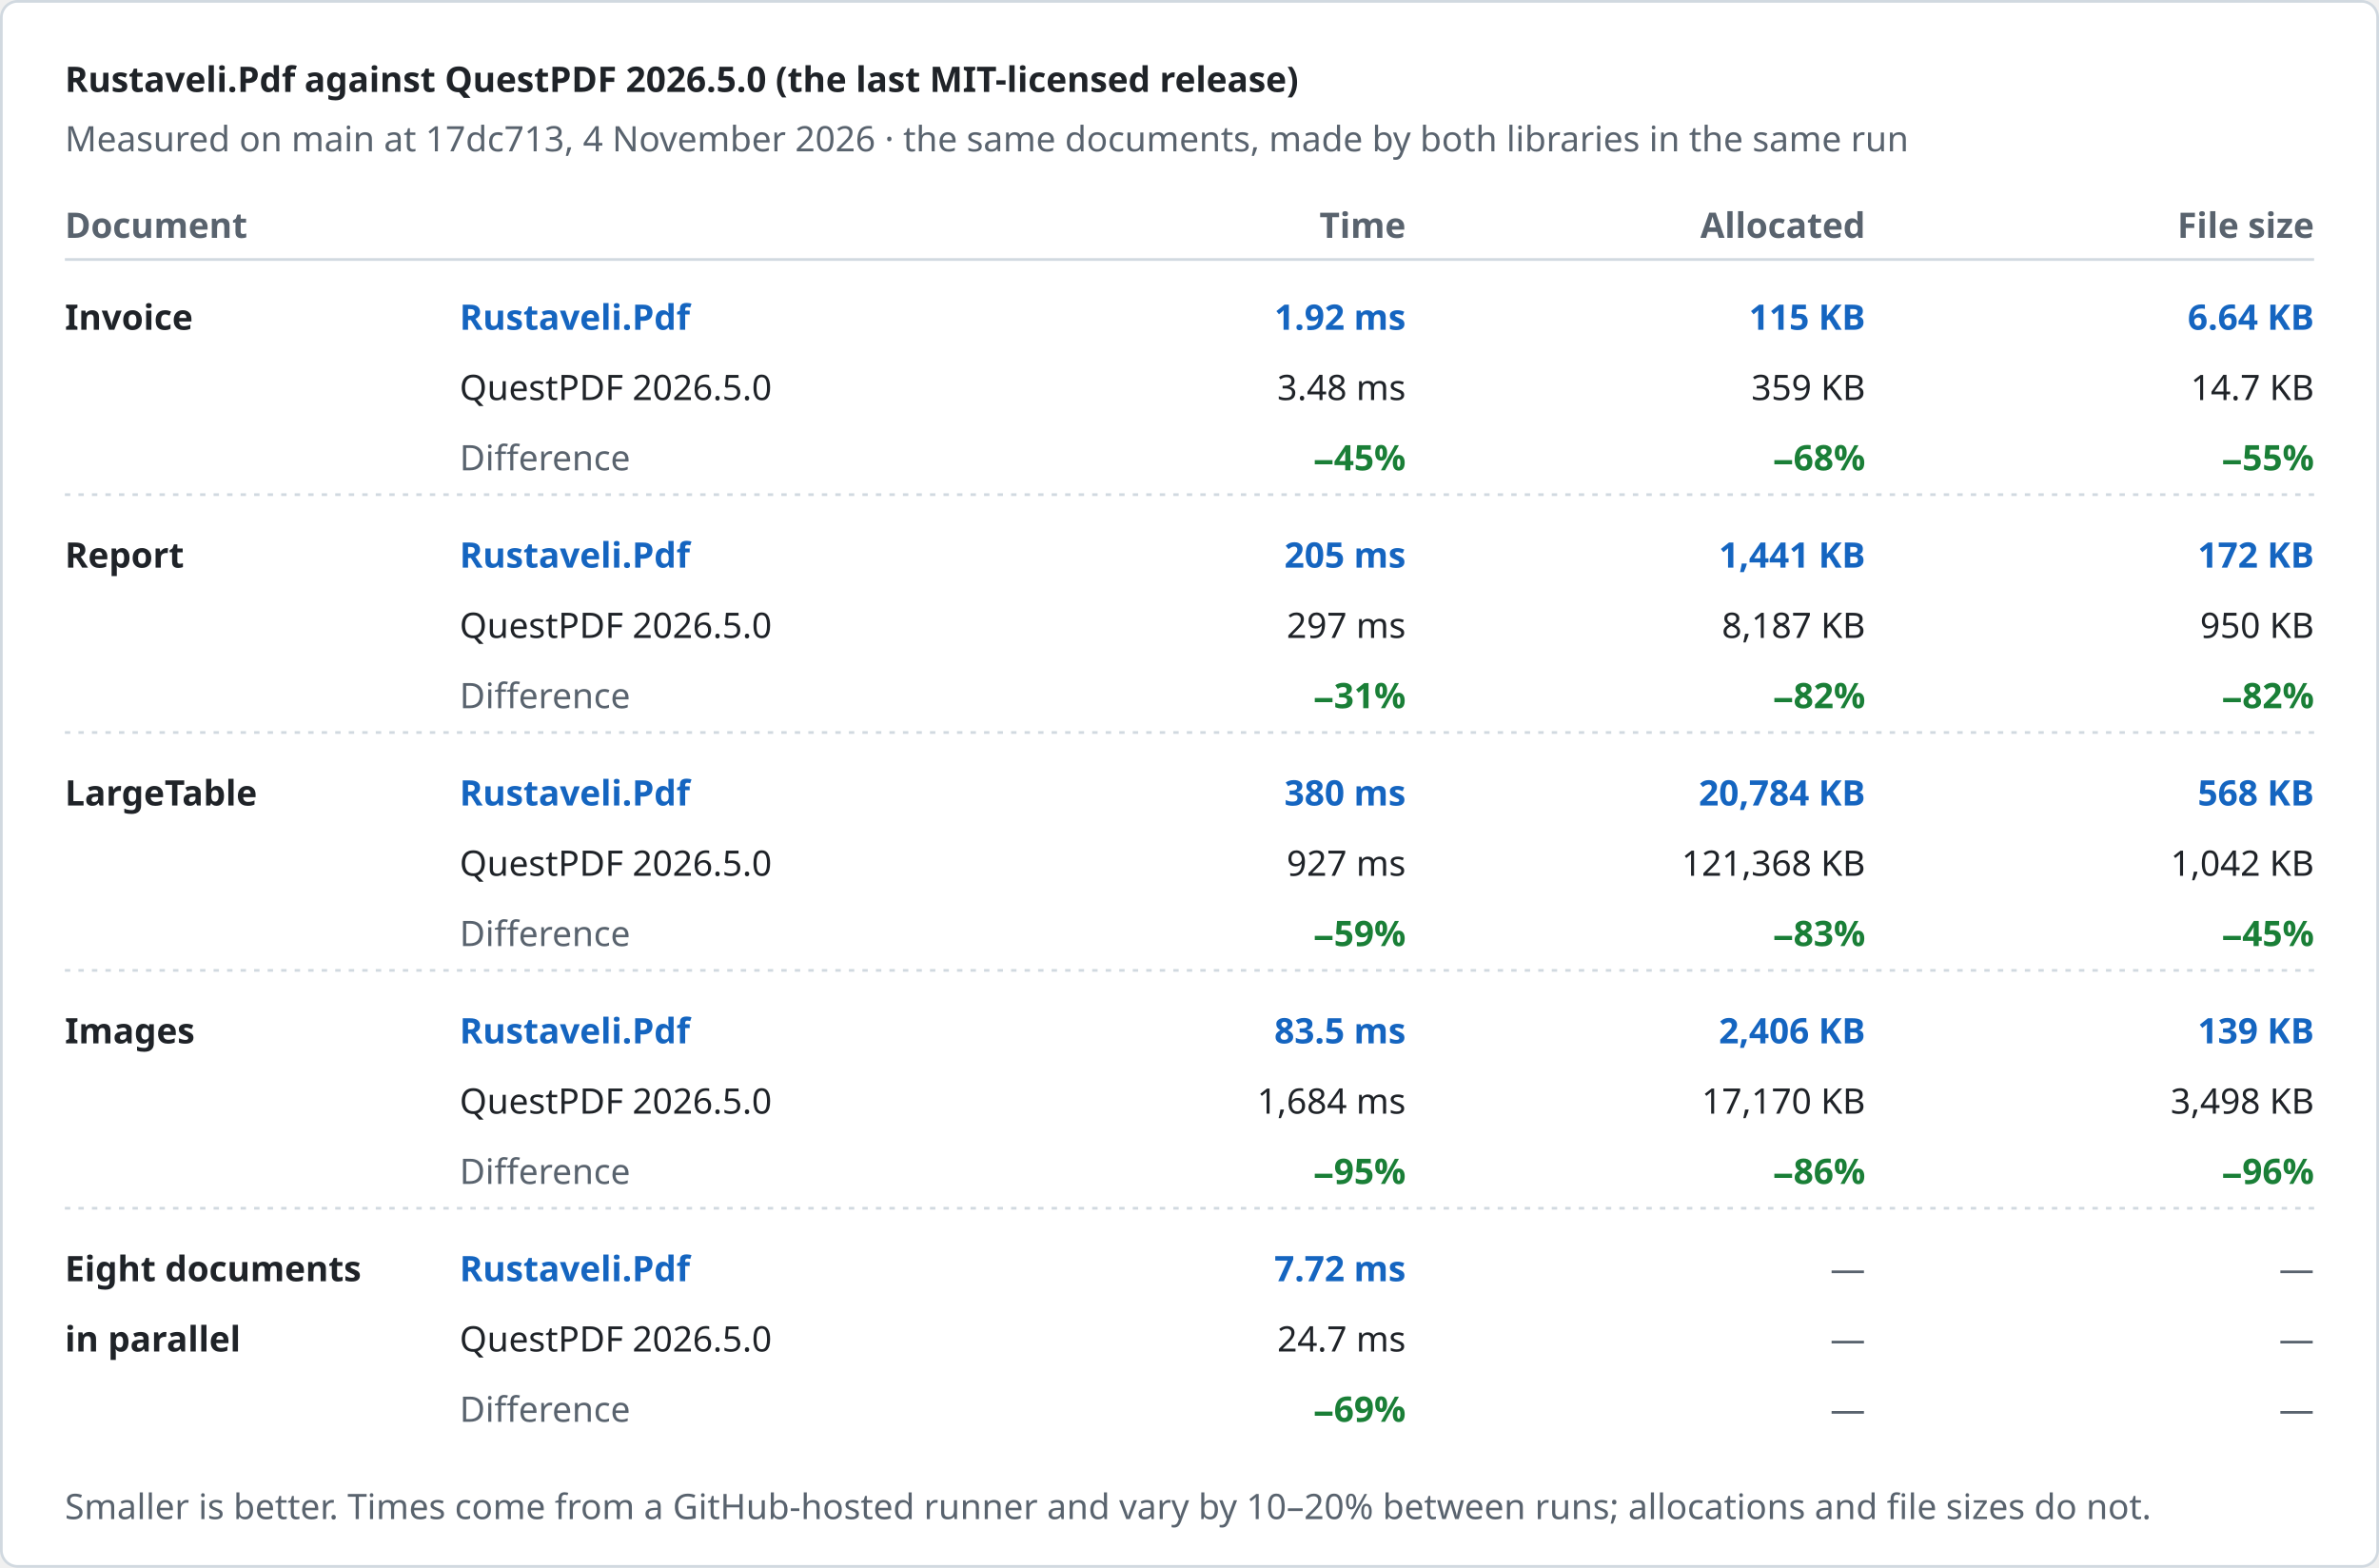
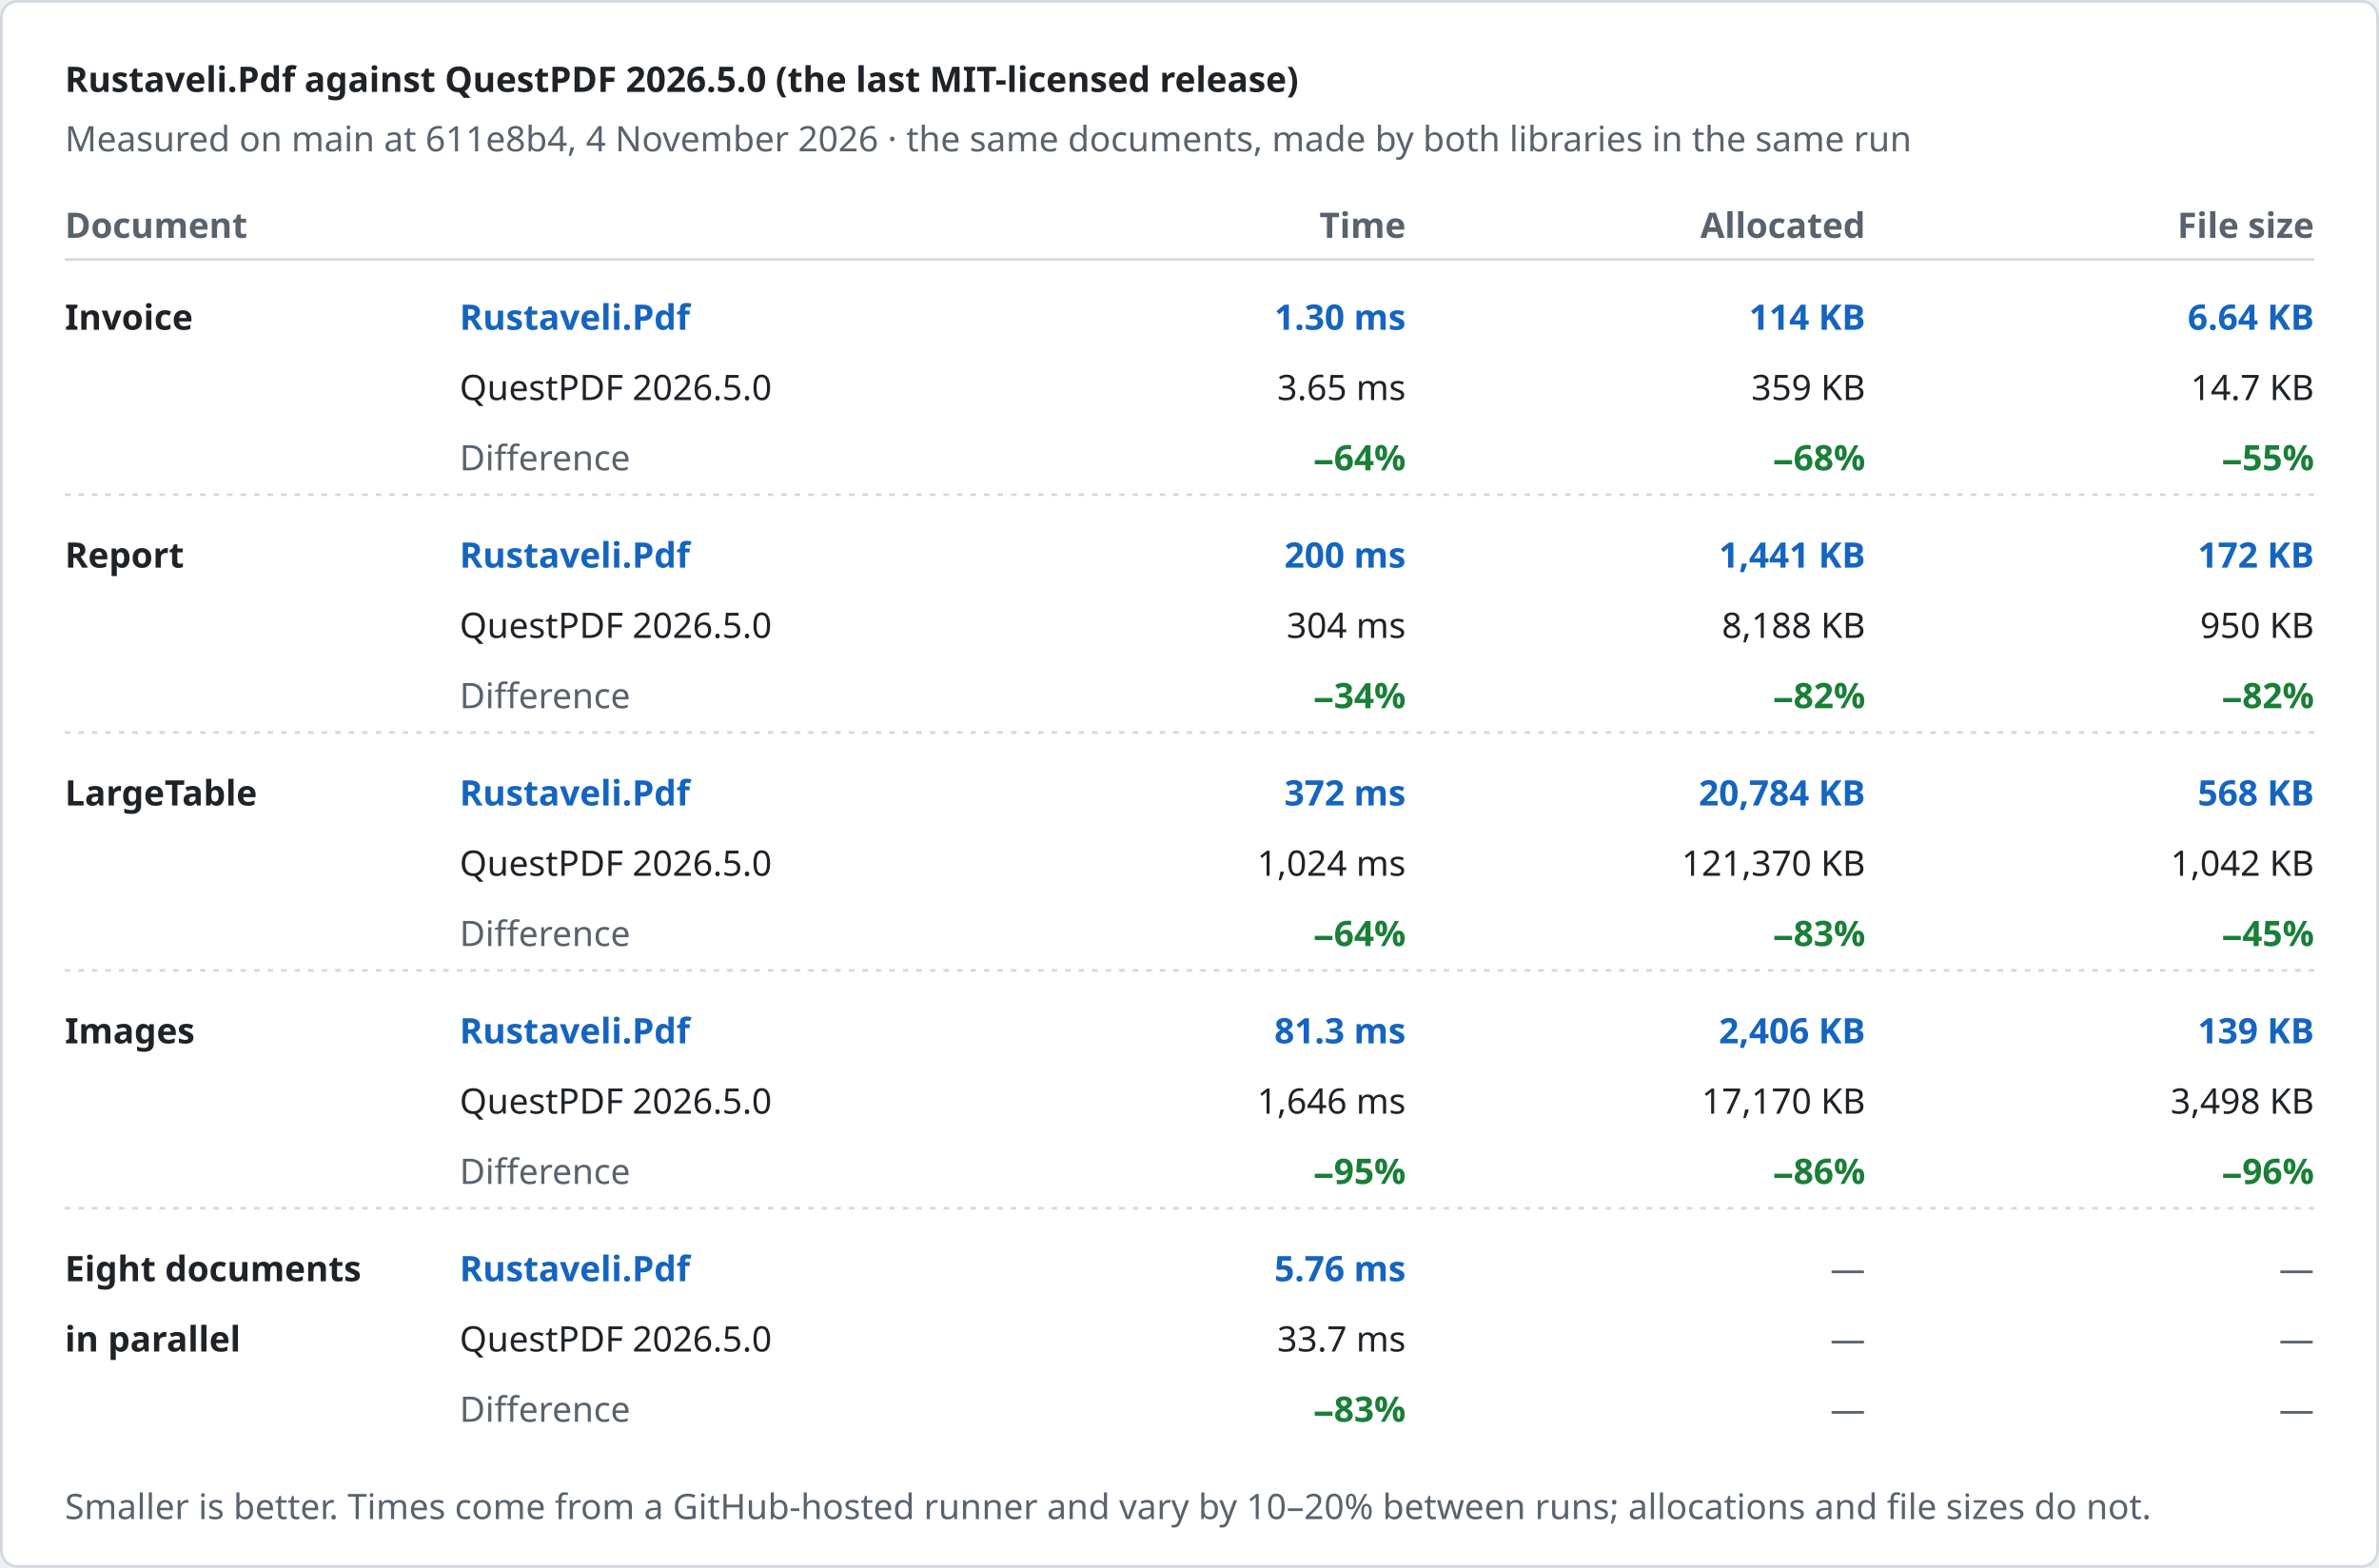
<svg xmlns="http://www.w3.org/2000/svg" width="880" height="580" viewBox="0 0 880 580" role="img" aria-label="Rustaveli.Pdf against QuestPDF 2026.5.0 (the last MIT-licensed release)">
  <style>text { font-family: -apple-system, BlinkMacSystemFont, "Segoe UI", "Noto Sans", Helvetica, Arial, sans-serif; font-size: 13px; font-variant-numeric: tabular-nums; }</style>
  <rect x="0.5" y="0.5" width="879" height="579" rx="6" fill="#ffffff" stroke="#d1d9e0" />
  <text x="24" y="34" fill="#1f2328" font-size="17" font-weight="600">Rustaveli.Pdf against QuestPDF 2026.5.0 (the last MIT-licensed release)</text>
-   <text x="24" y="56" fill="#59636e">Measured on main at 17dc713, 4 November 2026 · the same documents, made by both libraries in the same run</text>
+   <text x="24" y="56" fill="#59636e">Measured on main at 611e8b4, 4 November 2026 · the same documents, made by both libraries in the same run</text>
  <text x="24" y="88" fill="#59636e" font-weight="600">Document</text>
  <text x="520" y="88" fill="#59636e" text-anchor="end" font-weight="600">Time</text>
  <text x="690" y="88" fill="#59636e" text-anchor="end" font-weight="600">Allocated</text>
  <text x="856" y="88" fill="#59636e" text-anchor="end" font-weight="600">File size</text>
  <line x1="24" y1="96" x2="856" y2="96" stroke="#d1d9e0" />
  <text x="24" y="122" fill="#1f2328" font-weight="600">Invoice</text>
  <text x="170" y="122" fill="#1565c0" font-weight="600">Rustaveli.Pdf</text>
  <text x="170" y="148" fill="#1f2328">QuestPDF 2026.5.0</text>
  <text x="170" y="174" fill="#59636e">Difference</text>
-   <text x="520" y="122" fill="#1565c0" text-anchor="end" font-weight="600">1.92 ms</text>
-   <text x="520" y="148" fill="#1f2328" text-anchor="end">3.48 ms</text>
-   <text x="520" y="174" fill="#1a7f37" text-anchor="end" font-weight="600">−45%</text>
-   <text x="690" y="122" fill="#1565c0" text-anchor="end" font-weight="600">115 KB</text>
+   <text x="520" y="122" fill="#1565c0" text-anchor="end" font-weight="600">1.30 ms</text>
+   <text x="520" y="148" fill="#1f2328" text-anchor="end">3.65 ms</text>
+   <text x="520" y="174" fill="#1a7f37" text-anchor="end" font-weight="600">−64%</text>
+   <text x="690" y="122" fill="#1565c0" text-anchor="end" font-weight="600">114 KB</text>
  <text x="690" y="148" fill="#1f2328" text-anchor="end">359 KB</text>
  <text x="690" y="174" fill="#1a7f37" text-anchor="end" font-weight="600">−68%</text>
  <text x="856" y="122" fill="#1565c0" text-anchor="end" font-weight="600">6.64 KB</text>
  <text x="856" y="148" fill="#1f2328" text-anchor="end">14.7 KB</text>
  <text x="856" y="174" fill="#1a7f37" text-anchor="end" font-weight="600">−55%</text>
  <line x1="24" y1="183" x2="856" y2="183" stroke="#d1d9e0" stroke-dasharray="2 3" />
  <text x="24" y="210" fill="#1f2328" font-weight="600">Report</text>
  <text x="170" y="210" fill="#1565c0" font-weight="600">Rustaveli.Pdf</text>
  <text x="170" y="236" fill="#1f2328">QuestPDF 2026.5.0</text>
  <text x="170" y="262" fill="#59636e">Difference</text>
-   <text x="520" y="210" fill="#1565c0" text-anchor="end" font-weight="600">205 ms</text>
-   <text x="520" y="236" fill="#1f2328" text-anchor="end">297 ms</text>
-   <text x="520" y="262" fill="#1a7f37" text-anchor="end" font-weight="600">−31%</text>
+   <text x="520" y="210" fill="#1565c0" text-anchor="end" font-weight="600">200 ms</text>
+   <text x="520" y="236" fill="#1f2328" text-anchor="end">304 ms</text>
+   <text x="520" y="262" fill="#1a7f37" text-anchor="end" font-weight="600">−34%</text>
  <text x="690" y="210" fill="#1565c0" text-anchor="end" font-weight="600">1,441 KB</text>
-   <text x="690" y="236" fill="#1f2328" text-anchor="end">8,187 KB</text>
+   <text x="690" y="236" fill="#1f2328" text-anchor="end">8,188 KB</text>
  <text x="690" y="262" fill="#1a7f37" text-anchor="end" font-weight="600">−82%</text>
  <text x="856" y="210" fill="#1565c0" text-anchor="end" font-weight="600">172 KB</text>
  <text x="856" y="236" fill="#1f2328" text-anchor="end">950 KB</text>
  <text x="856" y="262" fill="#1a7f37" text-anchor="end" font-weight="600">−82%</text>
  <line x1="24" y1="271" x2="856" y2="271" stroke="#d1d9e0" stroke-dasharray="2 3" />
  <text x="24" y="298" fill="#1f2328" font-weight="600">LargeTable</text>
  <text x="170" y="298" fill="#1565c0" font-weight="600">Rustaveli.Pdf</text>
  <text x="170" y="324" fill="#1f2328">QuestPDF 2026.5.0</text>
  <text x="170" y="350" fill="#59636e">Difference</text>
-   <text x="520" y="298" fill="#1565c0" text-anchor="end" font-weight="600">380 ms</text>
-   <text x="520" y="324" fill="#1f2328" text-anchor="end">927 ms</text>
-   <text x="520" y="350" fill="#1a7f37" text-anchor="end" font-weight="600">−59%</text>
+   <text x="520" y="298" fill="#1565c0" text-anchor="end" font-weight="600">372 ms</text>
+   <text x="520" y="324" fill="#1f2328" text-anchor="end">1,024 ms</text>
+   <text x="520" y="350" fill="#1a7f37" text-anchor="end" font-weight="600">−64%</text>
  <text x="690" y="298" fill="#1565c0" text-anchor="end" font-weight="600">20,784 KB</text>
-   <text x="690" y="324" fill="#1f2328" text-anchor="end">121,368 KB</text>
+   <text x="690" y="324" fill="#1f2328" text-anchor="end">121,370 KB</text>
  <text x="690" y="350" fill="#1a7f37" text-anchor="end" font-weight="600">−83%</text>
  <text x="856" y="298" fill="#1565c0" text-anchor="end" font-weight="600">568 KB</text>
  <text x="856" y="324" fill="#1f2328" text-anchor="end">1,042 KB</text>
  <text x="856" y="350" fill="#1a7f37" text-anchor="end" font-weight="600">−45%</text>
  <line x1="24" y1="359" x2="856" y2="359" stroke="#d1d9e0" stroke-dasharray="2 3" />
  <text x="24" y="386" fill="#1f2328" font-weight="600">Images</text>
  <text x="170" y="386" fill="#1565c0" font-weight="600">Rustaveli.Pdf</text>
  <text x="170" y="412" fill="#1f2328">QuestPDF 2026.5.0</text>
  <text x="170" y="438" fill="#59636e">Difference</text>
-   <text x="520" y="386" fill="#1565c0" text-anchor="end" font-weight="600">83.5 ms</text>
-   <text x="520" y="412" fill="#1f2328" text-anchor="end">1,684 ms</text>
+   <text x="520" y="386" fill="#1565c0" text-anchor="end" font-weight="600">81.3 ms</text>
+   <text x="520" y="412" fill="#1f2328" text-anchor="end">1,646 ms</text>
  <text x="520" y="438" fill="#1a7f37" text-anchor="end" font-weight="600">−95%</text>
  <text x="690" y="386" fill="#1565c0" text-anchor="end" font-weight="600">2,406 KB</text>
  <text x="690" y="412" fill="#1f2328" text-anchor="end">17,170 KB</text>
  <text x="690" y="438" fill="#1a7f37" text-anchor="end" font-weight="600">−86%</text>
  <text x="856" y="386" fill="#1565c0" text-anchor="end" font-weight="600">139 KB</text>
  <text x="856" y="412" fill="#1f2328" text-anchor="end">3,498 KB</text>
  <text x="856" y="438" fill="#1a7f37" text-anchor="end" font-weight="600">−96%</text>
  <line x1="24" y1="447" x2="856" y2="447" stroke="#d1d9e0" stroke-dasharray="2 3" />
  <text x="24" y="474" fill="#1f2328" font-weight="600">Eight documents</text>
  <text x="24" y="500" fill="#1f2328" font-weight="600">in parallel</text>
  <text x="170" y="474" fill="#1565c0" font-weight="600">Rustaveli.Pdf</text>
  <text x="170" y="500" fill="#1f2328">QuestPDF 2026.5.0</text>
  <text x="170" y="526" fill="#59636e">Difference</text>
-   <text x="520" y="474" fill="#1565c0" text-anchor="end" font-weight="600">7.72 ms</text>
-   <text x="520" y="500" fill="#1f2328" text-anchor="end">24.7 ms</text>
-   <text x="520" y="526" fill="#1a7f37" text-anchor="end" font-weight="600">−69%</text>
+   <text x="520" y="474" fill="#1565c0" text-anchor="end" font-weight="600">5.76 ms</text>
+   <text x="520" y="500" fill="#1f2328" text-anchor="end">33.7 ms</text>
+   <text x="520" y="526" fill="#1a7f37" text-anchor="end" font-weight="600">−83%</text>
  <text x="690" y="474" fill="#59636e" text-anchor="end">—</text>
  <text x="690" y="500" fill="#59636e" text-anchor="end">—</text>
  <text x="690" y="526" fill="#59636e" text-anchor="end">—</text>
  <text x="856" y="474" fill="#59636e" text-anchor="end">—</text>
  <text x="856" y="500" fill="#59636e" text-anchor="end">—</text>
  <text x="856" y="526" fill="#59636e" text-anchor="end">—</text>
  <text x="24" y="562" fill="#59636e" font-size="12">Smaller is better. Times come from a GitHub-hosted runner and vary by 10–20% between runs; allocations and file sizes do not.</text>
</svg>
